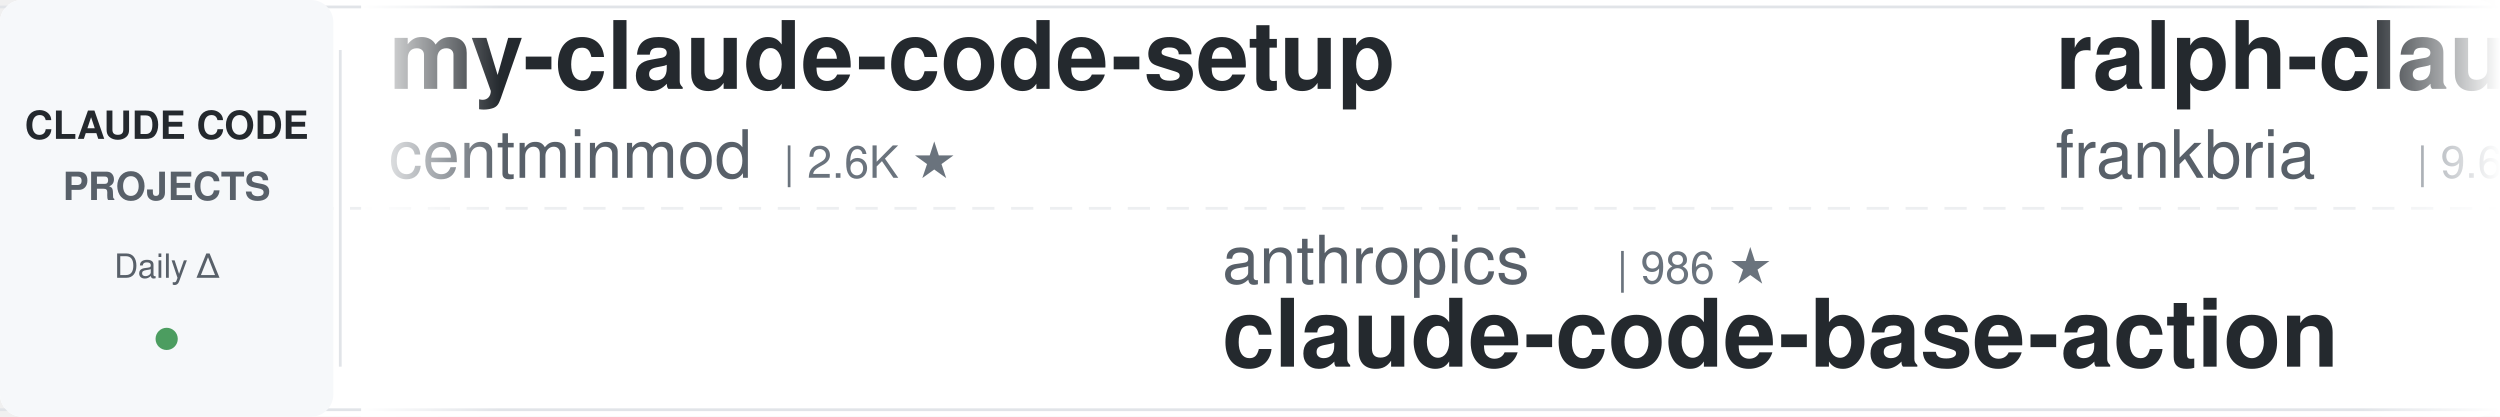
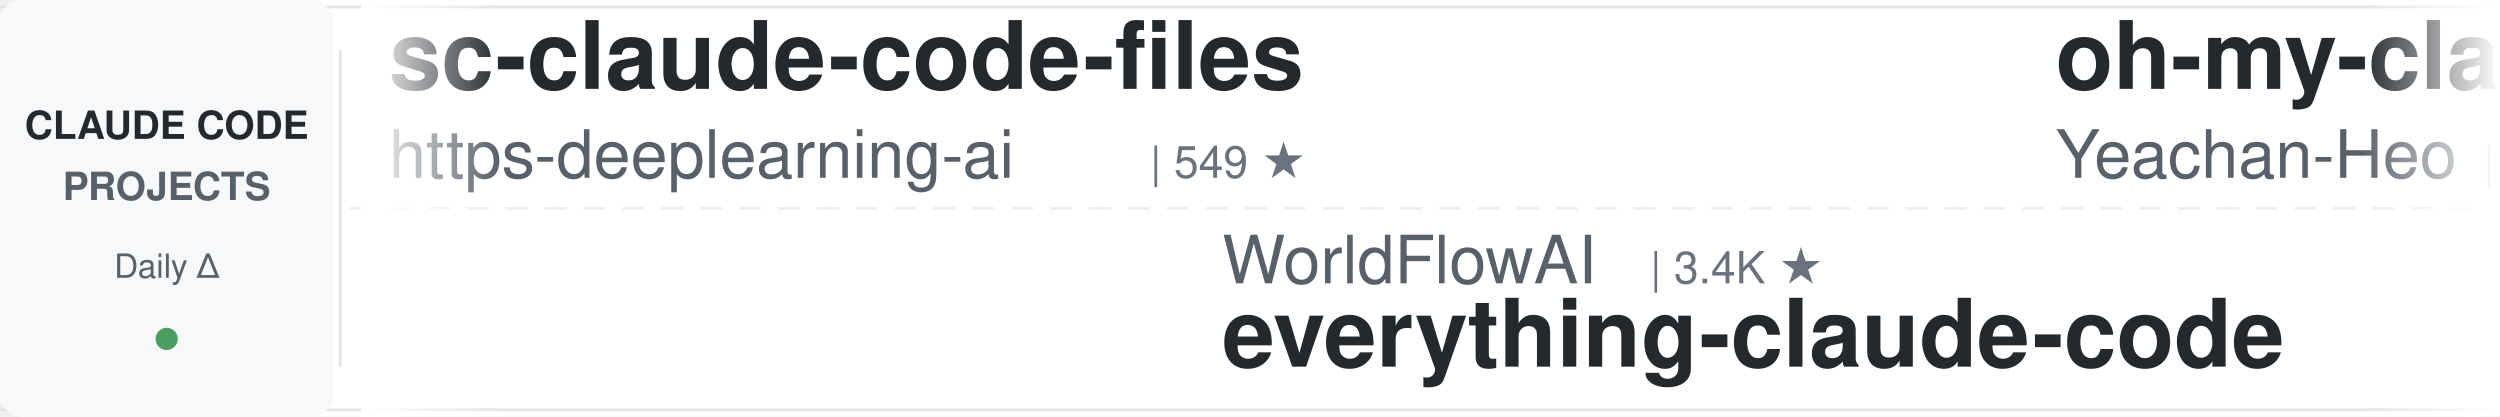
<svg xmlns="http://www.w3.org/2000/svg" width="900" height="150">
  <defs>
    <linearGradient id="leftFade" x1="0%" y1="0%" x2="100%" y2="0%">
      <stop offset="0%" style="stop-color:#ffffff;stop-opacity:1" />
      <stop offset="100%" style="stop-color:#ffffff;stop-opacity:0" />
    </linearGradient>
    <linearGradient id="rightFade" x1="0%" y1="0%" x2="100%" y2="0%">
      <stop offset="0%" style="stop-color:#ffffff;stop-opacity:0" />
      <stop offset="100%" style="stop-color:#ffffff;stop-opacity:1" />
    </linearGradient>
  </defs>
  <rect width="900" height="150" fill="#ffffff" rx="8" />
  <rect x="0" y="2" width="900" height="1" fill="#e1e4e8" />
  <rect x="0" y="147" width="900" height="1" fill="#e1e4e8" />
  <line x1="0" y1="75" x2="900" y2="75" stroke="#e1e4e8" stroke-width="1" stroke-dasharray="8 6" opacity="0.6" />
  <rect x="0" y="0" width="120" height="150" fill="#f6f8fa" rx="8" />
  <text x="60" y="50" font-family="-apple-system, BlinkMacSystemFont, 'Segoe UI', Helvetica, Arial, sans-serif" font-size="14" font-weight="600" fill="#24292e" text-anchor="middle">CLAUDE CODE</text>
  <text x="60" y="72" font-family="-apple-system, BlinkMacSystemFont, 'Segoe UI', Helvetica, Arial, sans-serif" font-size="14" font-weight="600" fill="#586069" text-anchor="middle">PROJECTS</text>
  <text x="60" y="100" font-family="-apple-system, BlinkMacSystemFont, 'Segoe UI', Helvetica, Arial, sans-serif" font-size="12" font-weight="500" fill="#586069" text-anchor="middle">Daily Δ</text>
  <circle cx="60" cy="122" r="4" fill="#22863a" opacity="0.8" />
  <rect x="122" y="18" width="1" height="114" fill="#e1e4e8" />
  <clipPath id="tickerClip">
    <rect x="130" y="0" width="770" height="150" />
  </clipPath>
  <g clip-path="url(#tickerClip)">
    <g id="tickerItems">
      <animateTransform attributeName="transform" attributeType="XML" type="translate" from="0 0" to="-3000 0" dur="54s" repeatCount="indefinite" />
      <g transform="translate(0, 0)">
-         <text x="140" y="32" font-family="-apple-system, BlinkMacSystemFont, 'Segoe UI', Helvetica, Arial, sans-serif" font-size="34" font-weight="600" fill="#24292e">my-claude-code-setup</text>
-         <text x="140" y="64" font-family="-apple-system, BlinkMacSystemFont, 'Segoe UI', Helvetica, Arial, sans-serif" font-size="24" font-weight="400" fill="#586069">centminmod</text>
-         <text x="282" y="64" font-family="-apple-system, BlinkMacSystemFont, 'Segoe UI', Helvetica, Arial, sans-serif" font-size="16" font-weight="500" fill="#6a737d">| 2.6K ★</text>
+         <text x="140" y="32" font-family="-apple-system, BlinkMacSystemFont, 'Segoe UI', Helvetica, Arial, sans-serif" font-size="34" font-weight="600" fill="#24292e">sc-claude-code-files</text>
+         <text x="140" y="64" font-family="-apple-system, BlinkMacSystemFont, 'Segoe UI', Helvetica, Arial, sans-serif" font-size="24" font-weight="400" fill="#586069">https-deeplearning-ai</text>
+         <text x="414" y="64" font-family="-apple-system, BlinkMacSystemFont, 'Segoe UI', Helvetica, Arial, sans-serif" font-size="16" font-weight="500" fill="#6a737d">| 549 ★</text>
      </g>
      <g transform="translate(300, 0)">
-         <text x="140" y="102" font-family="-apple-system, BlinkMacSystemFont, 'Segoe UI', Helvetica, Arial, sans-serif" font-size="24" font-weight="400" fill="#586069">anthropics</text>
-         <text x="282" y="102" font-family="-apple-system, BlinkMacSystemFont, 'Segoe UI', Helvetica, Arial, sans-serif" font-size="16" font-weight="500" fill="#6a737d">| 986 ★</text>
-         <text x="140" y="132" font-family="-apple-system, BlinkMacSystemFont, 'Segoe UI', Helvetica, Arial, sans-serif" font-size="34" font-weight="600" fill="#24292e">claude-code-base-action</text>
+         <text x="140" y="102" font-family="-apple-system, BlinkMacSystemFont, 'Segoe UI', Helvetica, Arial, sans-serif" font-size="24" font-weight="400" fill="#586069">WorldFlowAI</text>
+         <text x="294" y="102" font-family="-apple-system, BlinkMacSystemFont, 'Segoe UI', Helvetica, Arial, sans-serif" font-size="16" font-weight="500" fill="#6a737d">| 3.4K ★</text>
+         <text x="140" y="132" font-family="-apple-system, BlinkMacSystemFont, 'Segoe UI', Helvetica, Arial, sans-serif" font-size="34" font-weight="600" fill="#24292e">everything-claude-code</text>
      </g>
      <g transform="translate(600, 0)">
-         <text x="140" y="32" font-family="-apple-system, BlinkMacSystemFont, 'Segoe UI', Helvetica, Arial, sans-serif" font-size="34" font-weight="600" fill="#24292e">ralph-claude-code</text>
-         <text x="140" y="64" font-family="-apple-system, BlinkMacSystemFont, 'Segoe UI', Helvetica, Arial, sans-serif" font-size="24" font-weight="400" fill="#586069">frankbria</text>
-         <text x="270" y="64" font-family="-apple-system, BlinkMacSystemFont, 'Segoe UI', Helvetica, Arial, sans-serif" font-size="16" font-weight="500" fill="#6a737d">| 9.6K ★</text>
+         <text x="140" y="32" font-family="-apple-system, BlinkMacSystemFont, 'Segoe UI', Helvetica, Arial, sans-serif" font-size="34" font-weight="600" fill="#24292e">oh-my-claudecode</text>
+         <text x="140" y="64" font-family="-apple-system, BlinkMacSystemFont, 'Segoe UI', Helvetica, Arial, sans-serif" font-size="24" font-weight="400" fill="#586069">Yeachan-Heo</text>
+         <text x="294" y="64" font-family="-apple-system, BlinkMacSystemFont, 'Segoe UI', Helvetica, Arial, sans-serif" font-size="16" font-weight="500" fill="#6a737d">| 39.3K ★</text>
      </g>
      <g transform="translate(900, 0)">
-         <text x="140" y="102" font-family="-apple-system, BlinkMacSystemFont, 'Segoe UI', Helvetica, Arial, sans-serif" font-size="24" font-weight="400" fill="#586069">shanraisshan</text>
-         <text x="306" y="102" font-family="-apple-system, BlinkMacSystemFont, 'Segoe UI', Helvetica, Arial, sans-serif" font-size="16" font-weight="500" fill="#6a737d">| 66.2K ★</text>
-         <text x="140" y="132" font-family="-apple-system, BlinkMacSystemFont, 'Segoe UI', Helvetica, Arial, sans-serif" font-size="34" font-weight="600" fill="#24292e">claude-code-best-practic...</text>
+         <text x="140" y="102" font-family="-apple-system, BlinkMacSystemFont, 'Segoe UI', Helvetica, Arial, sans-serif" font-size="24" font-weight="400" fill="#586069">fuergaosi233</text>
+         <text x="306" y="102" font-family="-apple-system, BlinkMacSystemFont, 'Segoe UI', Helvetica, Arial, sans-serif" font-size="16" font-weight="500" fill="#6a737d">| 2.8K ★</text>
+         <text x="140" y="132" font-family="-apple-system, BlinkMacSystemFont, 'Segoe UI', Helvetica, Arial, sans-serif" font-size="34" font-weight="600" fill="#24292e">claude-code-proxy</text>
      </g>
      <g transform="translate(1200, 0)">
-         <text x="140" y="32" font-family="-apple-system, BlinkMacSystemFont, 'Segoe UI', Helvetica, Arial, sans-serif" font-size="34" font-weight="600" fill="#24292e">Claude-Code-Source-Study</text>
-         <text x="140" y="64" font-family="-apple-system, BlinkMacSystemFont, 'Segoe UI', Helvetica, Arial, sans-serif" font-size="24" font-weight="400" fill="#586069">luyao618</text>
-         <text x="258" y="64" font-family="-apple-system, BlinkMacSystemFont, 'Segoe UI', Helvetica, Arial, sans-serif" font-size="16" font-weight="500" fill="#6a737d">| 1.7K ★</text>
+         <text x="140" y="32" font-family="-apple-system, BlinkMacSystemFont, 'Segoe UI', Helvetica, Arial, sans-serif" font-size="34" font-weight="600" fill="#24292e">claude-code-engineering</text>
+         <text x="140" y="64" font-family="-apple-system, BlinkMacSystemFont, 'Segoe UI', Helvetica, Arial, sans-serif" font-size="24" font-weight="400" fill="#586069">huangjia2019</text>
+         <text x="306" y="64" font-family="-apple-system, BlinkMacSystemFont, 'Segoe UI', Helvetica, Arial, sans-serif" font-size="16" font-weight="500" fill="#6a737d">| 1.1K ★</text>
      </g>
      <g transform="translate(1500, 0)">
-         <text x="140" y="102" font-family="-apple-system, BlinkMacSystemFont, 'Segoe UI', Helvetica, Arial, sans-serif" font-size="24" font-weight="400" fill="#586069">zebbern</text>
-         <text x="246" y="102" font-family="-apple-system, BlinkMacSystemFont, 'Segoe UI', Helvetica, Arial, sans-serif" font-size="16" font-weight="500" fill="#6a737d">| 4.6K ★</text>
-         <text x="140" y="132" font-family="-apple-system, BlinkMacSystemFont, 'Segoe UI', Helvetica, Arial, sans-serif" font-size="34" font-weight="600" fill="#24292e">claude-code-guide</text>
+         <text x="140" y="102" font-family="-apple-system, BlinkMacSystemFont, 'Segoe UI', Helvetica, Arial, sans-serif" font-size="24" font-weight="400" fill="#586069">rohitg00</text>
+         <text x="258" y="102" font-family="-apple-system, BlinkMacSystemFont, 'Segoe UI', Helvetica, Arial, sans-serif" font-size="16" font-weight="500" fill="#6a737d">| 2.6K ★</text>
+         <text x="140" y="132" font-family="-apple-system, BlinkMacSystemFont, 'Segoe UI', Helvetica, Arial, sans-serif" font-size="34" font-weight="600" fill="#24292e">awesome-claude-code-tool...</text>
      </g>
      <g transform="translate(1800, 0)">
-         <text x="140" y="32" font-family="-apple-system, BlinkMacSystemFont, 'Segoe UI', Helvetica, Arial, sans-serif" font-size="34" font-weight="600" fill="#24292e">claude_codex_bridge</text>
-         <text x="140" y="64" font-family="-apple-system, BlinkMacSystemFont, 'Segoe UI', Helvetica, Arial, sans-serif" font-size="24" font-weight="400" fill="#586069">SeemSeam</text>
-         <text x="258" y="64" font-family="-apple-system, BlinkMacSystemFont, 'Segoe UI', Helvetica, Arial, sans-serif" font-size="16" font-weight="500" fill="#6a737d">| 3.5K ★</text>
+         <text x="140" y="32" font-family="-apple-system, BlinkMacSystemFont, 'Segoe UI', Helvetica, Arial, sans-serif" font-size="34" font-weight="600" fill="#24292e">claude-code-source</text>
+         <text x="140" y="64" font-family="-apple-system, BlinkMacSystemFont, 'Segoe UI', Helvetica, Arial, sans-serif" font-size="24" font-weight="400" fill="#586069">hangsman</text>
+         <text x="258" y="64" font-family="-apple-system, BlinkMacSystemFont, 'Segoe UI', Helvetica, Arial, sans-serif" font-size="16" font-weight="500" fill="#6a737d">| 795 ★</text>
      </g>
      <g transform="translate(2100, 0)">
-         <text x="140" y="102" font-family="-apple-system, BlinkMacSystemFont, 'Segoe UI', Helvetica, Arial, sans-serif" font-size="24" font-weight="400" fill="#586069">Windy3f3f3f3f</text>
-         <text x="318" y="102" font-family="-apple-system, BlinkMacSystemFont, 'Segoe UI', Helvetica, Arial, sans-serif" font-size="16" font-weight="500" fill="#6a737d">| 2.7K ★</text>
-         <text x="140" y="132" font-family="-apple-system, BlinkMacSystemFont, 'Segoe UI', Helvetica, Arial, sans-serif" font-size="34" font-weight="600" fill="#24292e">claude-code-from-scratch</text>
+         <text x="140" y="102" font-family="-apple-system, BlinkMacSystemFont, 'Segoe UI', Helvetica, Arial, sans-serif" font-size="24" font-weight="400" fill="#586069">ding113</text>
+         <text x="246" y="102" font-family="-apple-system, BlinkMacSystemFont, 'Segoe UI', Helvetica, Arial, sans-serif" font-size="16" font-weight="500" fill="#6a737d">| 3.4K ★</text>
+         <text x="140" y="132" font-family="-apple-system, BlinkMacSystemFont, 'Segoe UI', Helvetica, Arial, sans-serif" font-size="34" font-weight="600" fill="#24292e">claude-code-hub</text>
      </g>
      <g transform="translate(2400, 0)">
-         <text x="140" y="32" font-family="-apple-system, BlinkMacSystemFont, 'Segoe UI', Helvetica, Arial, sans-serif" font-size="34" font-weight="600" fill="#24292e">claude-code-proxy</text>
-         <text x="140" y="64" font-family="-apple-system, BlinkMacSystemFont, 'Segoe UI', Helvetica, Arial, sans-serif" font-size="24" font-weight="400" fill="#586069">1rgs</text>
-         <text x="210" y="64" font-family="-apple-system, BlinkMacSystemFont, 'Segoe UI', Helvetica, Arial, sans-serif" font-size="16" font-weight="500" fill="#6a737d">| 3.8K ★</text>
+         <text x="140" y="32" font-family="-apple-system, BlinkMacSystemFont, 'Segoe UI', Helvetica, Arial, sans-serif" font-size="34" font-weight="600" fill="#24292e">claude-code-templates</text>
+         <text x="140" y="64" font-family="-apple-system, BlinkMacSystemFont, 'Segoe UI', Helvetica, Arial, sans-serif" font-size="24" font-weight="400" fill="#586069">davila7</text>
+         <text x="246" y="64" font-family="-apple-system, BlinkMacSystemFont, 'Segoe UI', Helvetica, Arial, sans-serif" font-size="16" font-weight="500" fill="#6a737d">| 30.9K ★</text>
      </g>
      <g transform="translate(2700, 0)">
-         <text x="140" y="102" font-family="-apple-system, BlinkMacSystemFont, 'Segoe UI', Helvetica, Arial, sans-serif" font-size="24" font-weight="400" fill="#586069">darcyegb</text>
-         <text x="258" y="102" font-family="-apple-system, BlinkMacSystemFont, 'Segoe UI', Helvetica, Arial, sans-serif" font-size="16" font-weight="500" fill="#6a737d">| 765 ★</text>
-         <text x="140" y="132" font-family="-apple-system, BlinkMacSystemFont, 'Segoe UI', Helvetica, Arial, sans-serif" font-size="34" font-weight="600" fill="#24292e">ClaudeCodeAgents</text>
+         <text x="140" y="102" font-family="-apple-system, BlinkMacSystemFont, 'Segoe UI', Helvetica, Arial, sans-serif" font-size="24" font-weight="400" fill="#586069">diet103</text>
+         <text x="246" y="102" font-family="-apple-system, BlinkMacSystemFont, 'Segoe UI', Helvetica, Arial, sans-serif" font-size="16" font-weight="500" fill="#6a737d">| 10.0K ★</text>
+         <text x="140" y="132" font-family="-apple-system, BlinkMacSystemFont, 'Segoe UI', Helvetica, Arial, sans-serif" font-size="34" font-weight="600" fill="#24292e">claude-code-infrastructu...</text>
      </g>
      <g transform="translate(3000, 0)">
-         <text x="140" y="32" font-family="-apple-system, BlinkMacSystemFont, 'Segoe UI', Helvetica, Arial, sans-serif" font-size="34" font-weight="600" fill="#24292e">my-claude-code-setup</text>
-         <text x="140" y="64" font-family="-apple-system, BlinkMacSystemFont, 'Segoe UI', Helvetica, Arial, sans-serif" font-size="24" font-weight="400" fill="#586069">centminmod</text>
-         <text x="282" y="64" font-family="-apple-system, BlinkMacSystemFont, 'Segoe UI', Helvetica, Arial, sans-serif" font-size="16" font-weight="500" fill="#6a737d">| 2.6K ★</text>
+         <text x="140" y="32" font-family="-apple-system, BlinkMacSystemFont, 'Segoe UI', Helvetica, Arial, sans-serif" font-size="34" font-weight="600" fill="#24292e">sc-claude-code-files</text>
+         <text x="140" y="64" font-family="-apple-system, BlinkMacSystemFont, 'Segoe UI', Helvetica, Arial, sans-serif" font-size="24" font-weight="400" fill="#586069">https-deeplearning-ai</text>
+         <text x="414" y="64" font-family="-apple-system, BlinkMacSystemFont, 'Segoe UI', Helvetica, Arial, sans-serif" font-size="16" font-weight="500" fill="#6a737d">| 549 ★</text>
      </g>
      <g transform="translate(3300, 0)">
-         <text x="140" y="102" font-family="-apple-system, BlinkMacSystemFont, 'Segoe UI', Helvetica, Arial, sans-serif" font-size="24" font-weight="400" fill="#586069">anthropics</text>
-         <text x="282" y="102" font-family="-apple-system, BlinkMacSystemFont, 'Segoe UI', Helvetica, Arial, sans-serif" font-size="16" font-weight="500" fill="#6a737d">| 986 ★</text>
-         <text x="140" y="132" font-family="-apple-system, BlinkMacSystemFont, 'Segoe UI', Helvetica, Arial, sans-serif" font-size="34" font-weight="600" fill="#24292e">claude-code-base-action</text>
+         <text x="140" y="102" font-family="-apple-system, BlinkMacSystemFont, 'Segoe UI', Helvetica, Arial, sans-serif" font-size="24" font-weight="400" fill="#586069">WorldFlowAI</text>
+         <text x="294" y="102" font-family="-apple-system, BlinkMacSystemFont, 'Segoe UI', Helvetica, Arial, sans-serif" font-size="16" font-weight="500" fill="#6a737d">| 3.4K ★</text>
+         <text x="140" y="132" font-family="-apple-system, BlinkMacSystemFont, 'Segoe UI', Helvetica, Arial, sans-serif" font-size="34" font-weight="600" fill="#24292e">everything-claude-code</text>
      </g>
      <g transform="translate(3600, 0)">
-         <text x="140" y="32" font-family="-apple-system, BlinkMacSystemFont, 'Segoe UI', Helvetica, Arial, sans-serif" font-size="34" font-weight="600" fill="#24292e">ralph-claude-code</text>
-         <text x="140" y="64" font-family="-apple-system, BlinkMacSystemFont, 'Segoe UI', Helvetica, Arial, sans-serif" font-size="24" font-weight="400" fill="#586069">frankbria</text>
-         <text x="270" y="64" font-family="-apple-system, BlinkMacSystemFont, 'Segoe UI', Helvetica, Arial, sans-serif" font-size="16" font-weight="500" fill="#6a737d">| 9.6K ★</text>
+         <text x="140" y="32" font-family="-apple-system, BlinkMacSystemFont, 'Segoe UI', Helvetica, Arial, sans-serif" font-size="34" font-weight="600" fill="#24292e">oh-my-claudecode</text>
+         <text x="140" y="64" font-family="-apple-system, BlinkMacSystemFont, 'Segoe UI', Helvetica, Arial, sans-serif" font-size="24" font-weight="400" fill="#586069">Yeachan-Heo</text>
+         <text x="294" y="64" font-family="-apple-system, BlinkMacSystemFont, 'Segoe UI', Helvetica, Arial, sans-serif" font-size="16" font-weight="500" fill="#6a737d">| 39.3K ★</text>
      </g>
      <g transform="translate(3900, 0)">
-         <text x="140" y="102" font-family="-apple-system, BlinkMacSystemFont, 'Segoe UI', Helvetica, Arial, sans-serif" font-size="24" font-weight="400" fill="#586069">shanraisshan</text>
-         <text x="306" y="102" font-family="-apple-system, BlinkMacSystemFont, 'Segoe UI', Helvetica, Arial, sans-serif" font-size="16" font-weight="500" fill="#6a737d">| 66.2K ★</text>
-         <text x="140" y="132" font-family="-apple-system, BlinkMacSystemFont, 'Segoe UI', Helvetica, Arial, sans-serif" font-size="34" font-weight="600" fill="#24292e">claude-code-best-practic...</text>
+         <text x="140" y="102" font-family="-apple-system, BlinkMacSystemFont, 'Segoe UI', Helvetica, Arial, sans-serif" font-size="24" font-weight="400" fill="#586069">fuergaosi233</text>
+         <text x="306" y="102" font-family="-apple-system, BlinkMacSystemFont, 'Segoe UI', Helvetica, Arial, sans-serif" font-size="16" font-weight="500" fill="#6a737d">| 2.8K ★</text>
+         <text x="140" y="132" font-family="-apple-system, BlinkMacSystemFont, 'Segoe UI', Helvetica, Arial, sans-serif" font-size="34" font-weight="600" fill="#24292e">claude-code-proxy</text>
      </g>
    </g>
  </g>
  <rect x="130" y="0" width="50" height="150" fill="url(#leftFade)" />
  <rect x="850" y="0" width="50" height="150" fill="url(#rightFade)" />
</svg>
